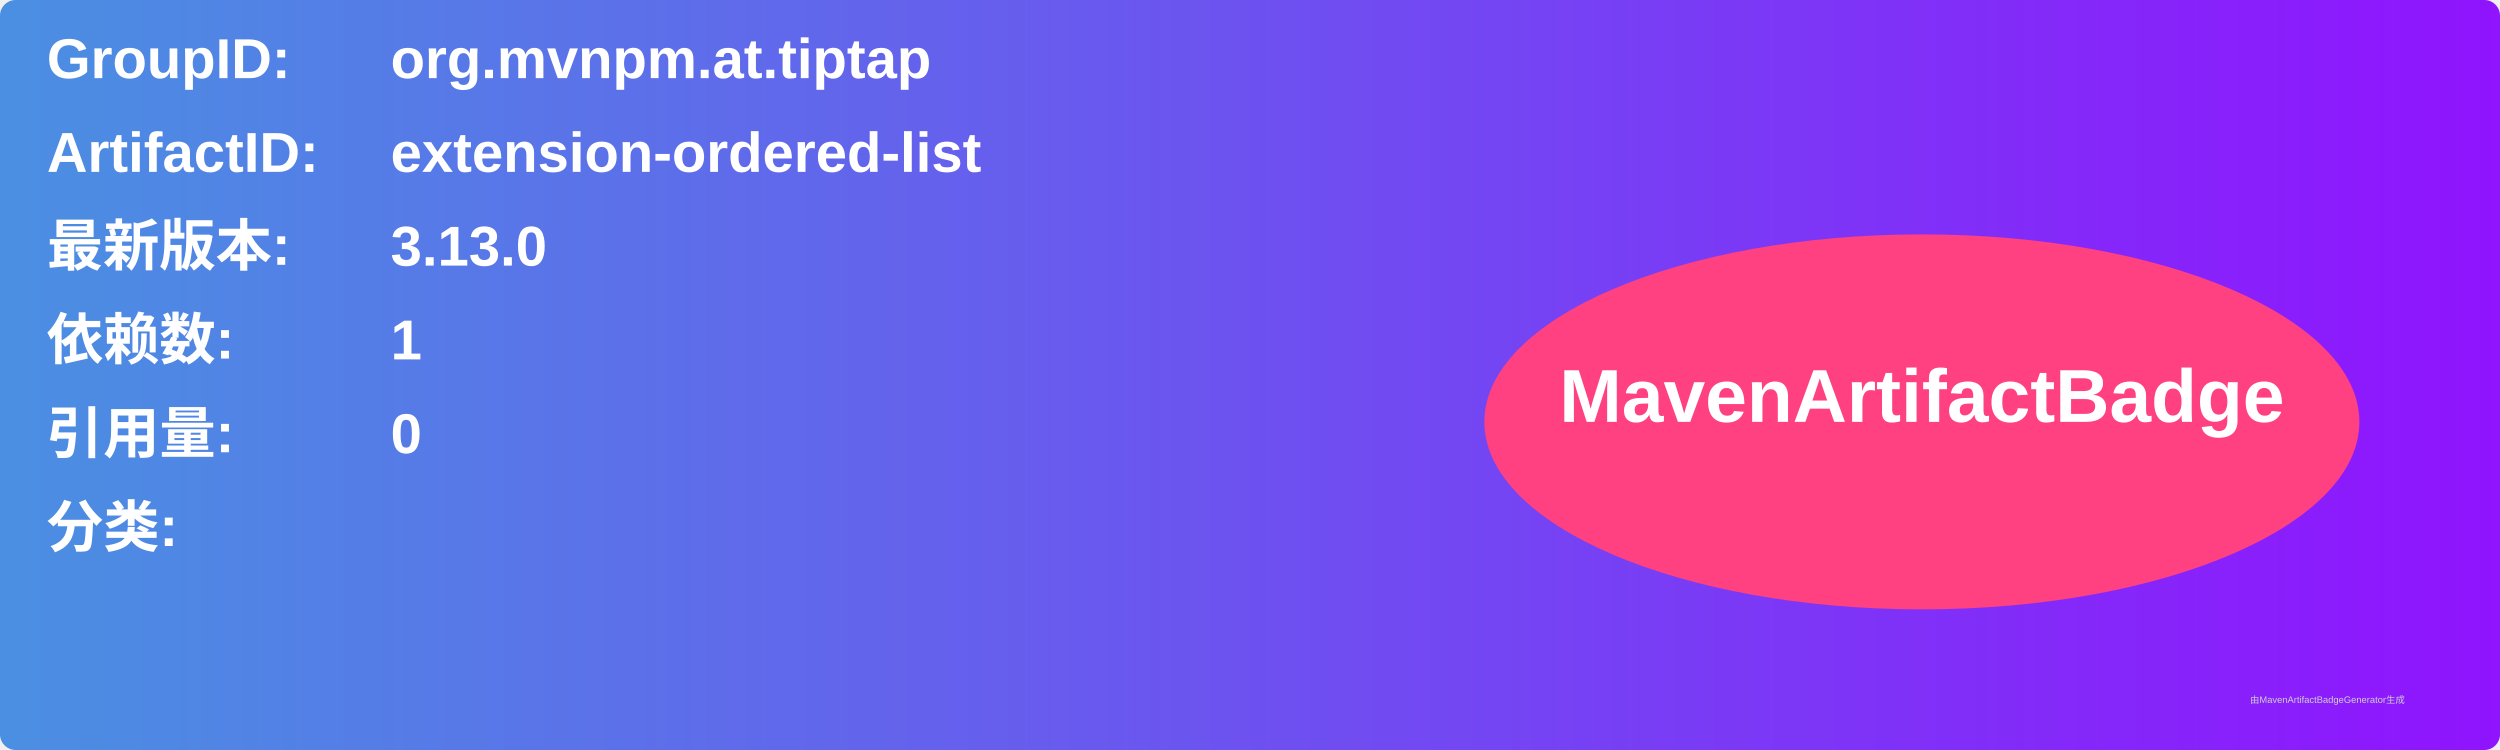
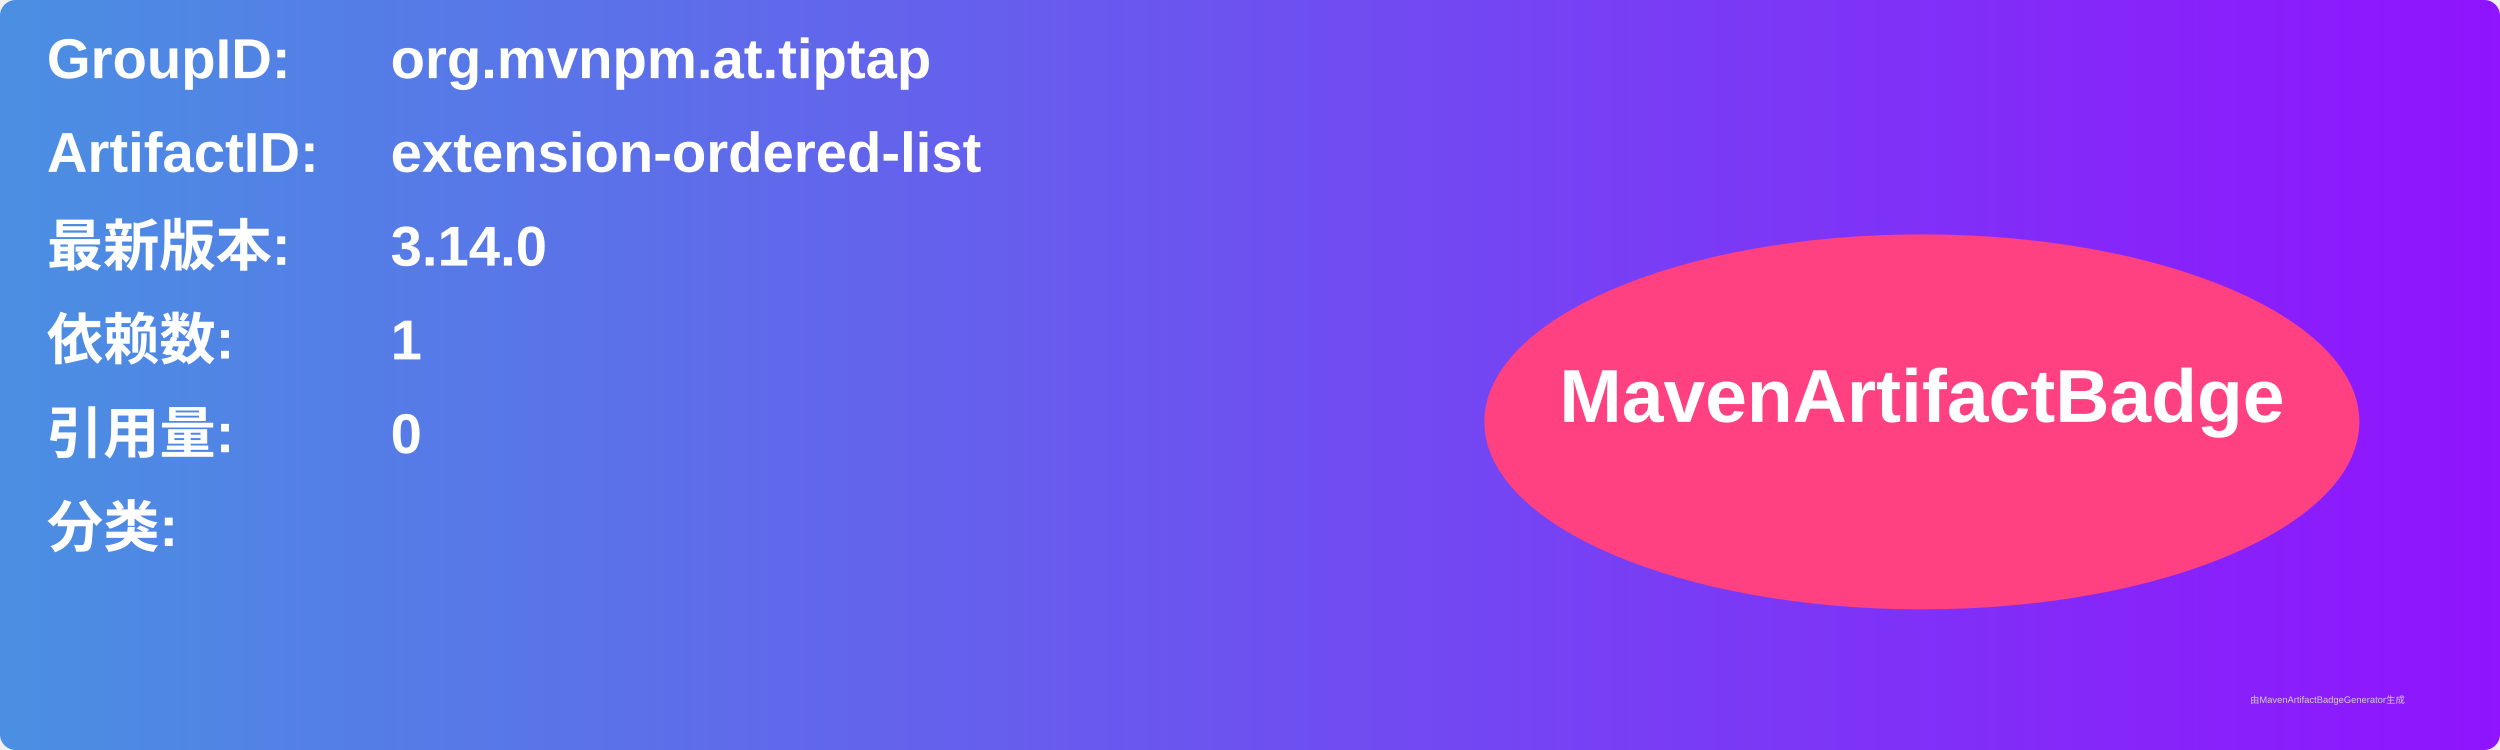
<svg xmlns="http://www.w3.org/2000/svg" width="800" height="240" viewBox="0 0 800 240">
  <linearGradient id="grad" x1="0%" y1="0%" x2="100%" y2="0%">
    <stop offset="0%" stop-color="#4a90e2" />
    <stop offset="100%" stop-color="#9013fe" />
  </linearGradient>
  <rect width="100%" height="100%" rx="5" ry="5" fill="url(#grad)" />
  <g transform="translate(15, 15)">
    <text x="0" y="10" font-family="Arial" font-size="18" fill="white" font-weight="bold" width="260">GroupID:</text>
    <text x="110" y="10" font-family="Arial" font-size="18" fill="white" font-weight="bold" width="460">org.mvnpm.at.tiptap</text>
    <text x="0" y="40" font-family="Arial" font-size="18" fill="white" font-weight="bold" width="260">ArtifactID:</text>
    <text x="110" y="40" font-family="Arial" font-size="18" fill="white" font-weight="bold" width="460">extension-ordered-list</text>
    <text x="0" y="70" font-family="Arial" font-size="18" fill="white" font-weight="bold">最新版本:</text>
    <text x="110" y="70" font-family="Arial" font-size="18" fill="white" font-weight="bold">
-       <tspan font-weight="bold">3.13.0</tspan>
+       <tspan font-weight="bold">3.14.0</tspan>
    </text>
    <text x="0" y="100" font-family="Arial" font-size="18" fill="white" font-weight="bold">依赖数: </text>
    <text x="110" y="100" font-family="Arial" font-size="18" fill="white">
      <tspan font-weight="bold">1</tspan>
    </text>
    <text x="0" y="130" font-family="Arial" font-size="18" fill="white" font-weight="bold">引用量: </text>
    <text x="110" y="130" font-family="Arial" font-size="18" fill="white">
      <tspan font-weight="bold">0</tspan>
    </text>
    <text x="0" y="160" font-family="Arial" font-size="18" fill="white" font-weight="bold">分类:</text>
    <text x="10" y="190" font-family="Arial" font-size="10" fill="white">
      <tspan font-weight="bold" />
    </text>
    <ellipse cx="600" cy="120" rx="140" ry="60" fill="#ff4081" />
    <text x="600" y="120" text-anchor="middle" font-family="Arial" font-size="24" fill="white" font-weight="bold">MavenArtifactBadge</text>
  </g>
  <text x="720" y="225" font-family="Arial" font-size="3" fill="#d0d0d0">由MavenArtifactBadgeGenerator生成</text>
</svg>
